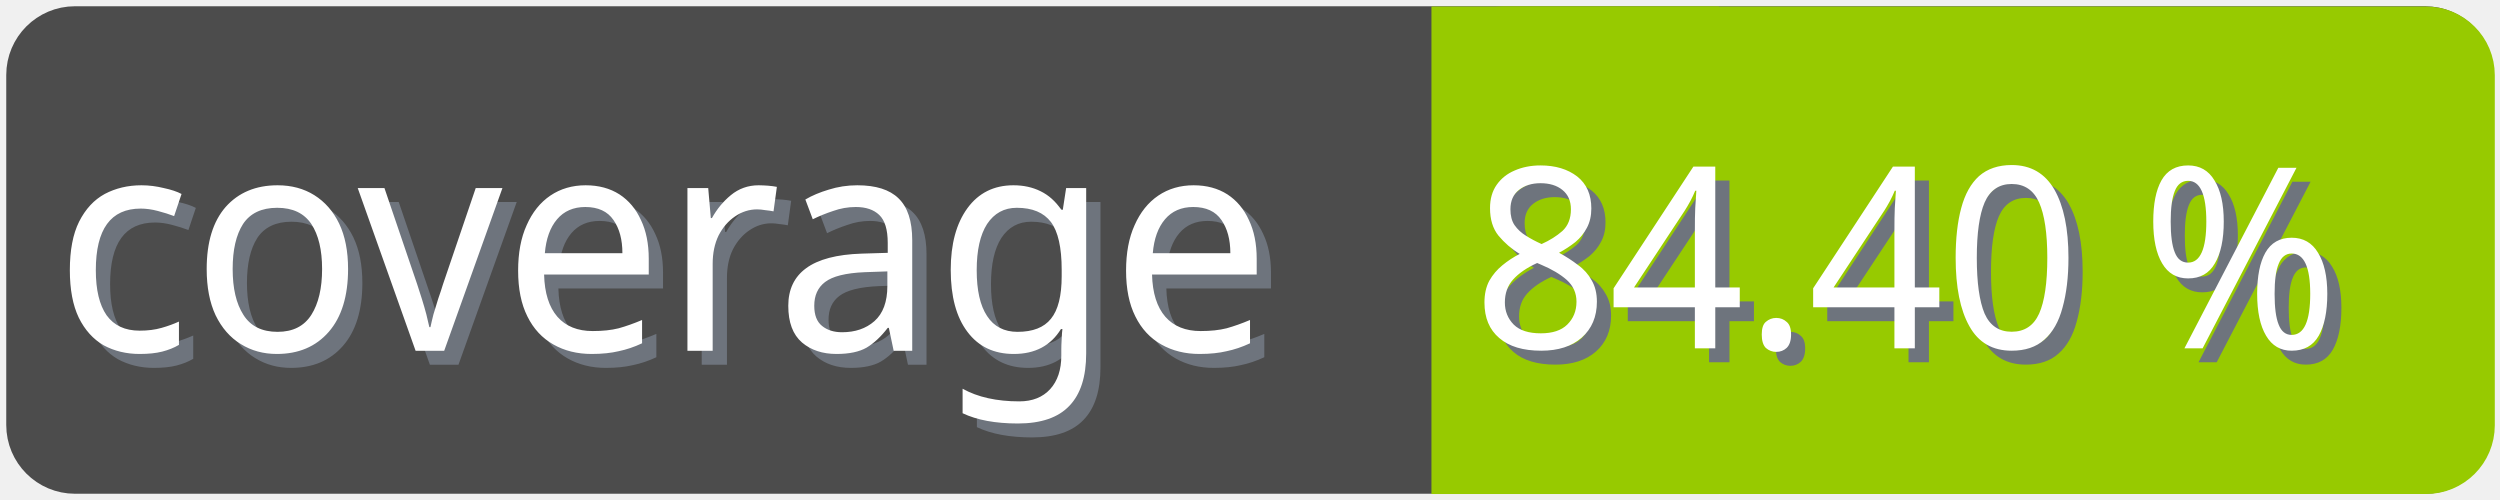
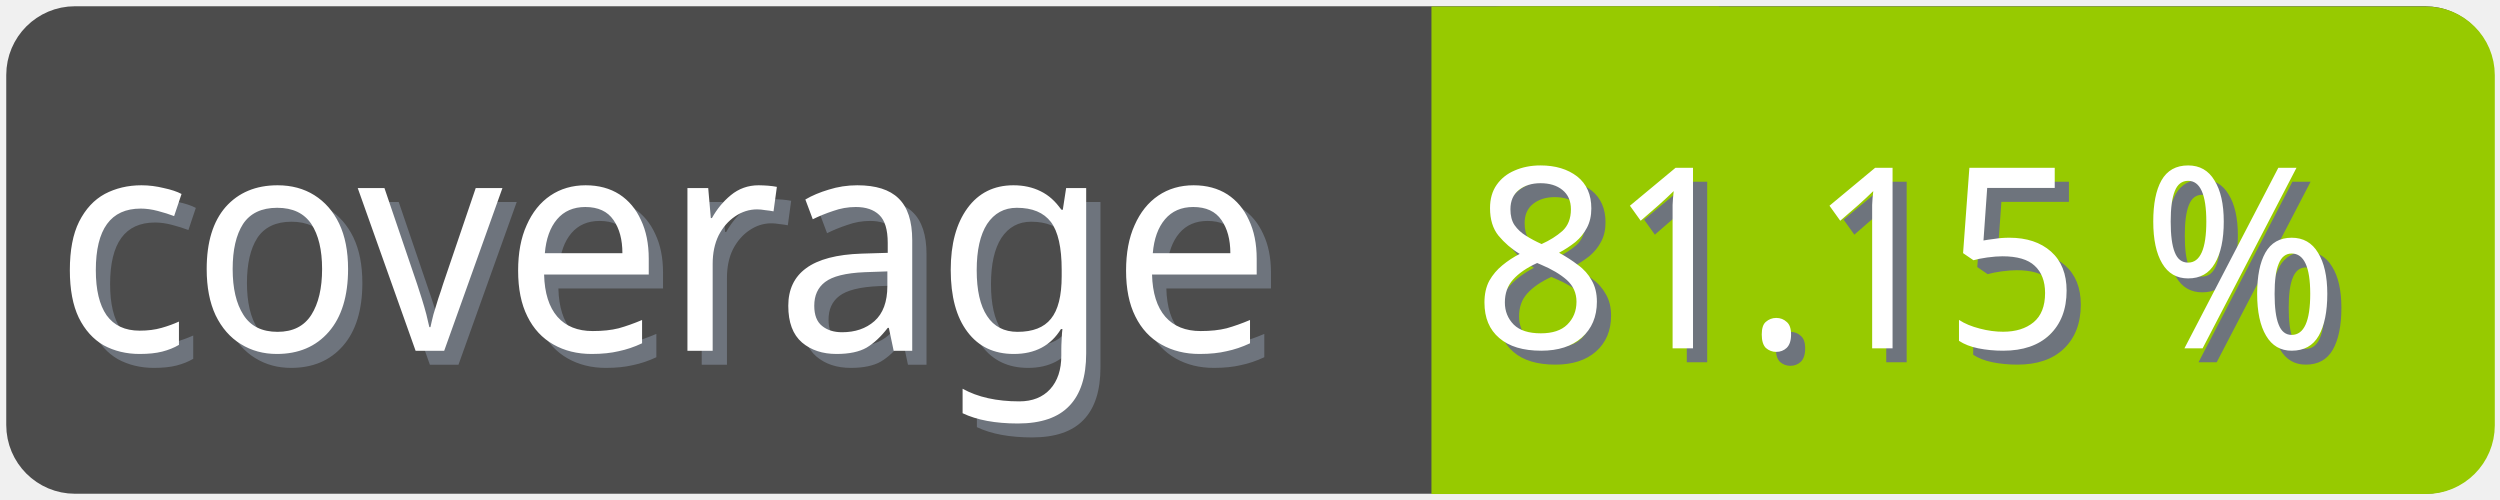
<svg xmlns="http://www.w3.org/2000/svg" width="100" height="20">
  <g>
    <rect fill="none" id="canvas_background" height="22" width="102" y="-1" x="-1" />
  </g>
  <g>
    <rect rx="2" id="svg_1" height="18" width="98" y="1" x="1" stroke-width="1.5" stroke="#4c4c4c" fill="#4c4c4c" />
    <text transform="matrix(0.95, 0, 0, 1.01133, 0.0809801, -0.0237383)" font-weight="normal" xml:space="preserve" text-anchor="start" font-family="'Trebuchet MS', Gadget, sans-serif" font-size="12" id="svg_8" y="14.45" x="2.8" stroke-width="0" stroke="#4c4c4c" fill="#6e747d">coverage</text>
    <text transform="matrix(0.95, 0, 0, 1.01133, 0.0809801, -0.0237383)" font-weight="normal" xml:space="preserve" text-anchor="start" font-family="'Trebuchet MS', Gadget, sans-serif" font-size="12" id="svg_3" y="13.9" x="2.2" stroke-width="0" stroke="#4c4c4c" fill="#ffffff">coverage</text>
    <rect rx="2" id="svg_5" height="18" width="40.905" y="1.011" x="58.137" stroke-width="1.5" stroke="#97ca00" fill="#97ca00" />
    <rect id="svg_7" height="18" width="10" y="1.011" x="58.008" stroke-width="1.5" stroke="#97ca00" fill="#97ca00" />
-     <text transform="matrix(0.95, 0, 0, 1.01133, 0.0809801, -0.0237383)" font-weight="normal" xml:space="preserve" text-anchor="end" font-family="'Trebuchet MS', Gadget, sans-serif" font-size="10" id="svg_10" y="14.35" x="99" stroke-width="0" stroke="#4c4c4c" fill="#6e747d">84.40 %</text>
-     <text transform="matrix(0.95, 0, 0, 1.01133, 0.0809801, -0.0237383)" font-weight="normal" xml:space="preserve" text-anchor="end" font-family="'Trebuchet MS', Gadget, sans-serif" font-size="10" id="svg_9" y="13.8" x="98.4" stroke-width="0" stroke="#4c4c4c" fill="#ffffff">84.40 %</text>
+     <text transform="matrix(0.95, 0, 0, 1.01133, 0.0809801, -0.0237383)" font-weight="normal" xml:space="preserve" text-anchor="end" font-family="'Trebuchet MS', Gadget, sans-serif" font-size="10" id="svg_10" y="14.35" x="99" stroke-width="0" stroke="#4c4c4c" fill="#6e747d">81.15 %</text>
+     <text transform="matrix(0.95, 0, 0, 1.01133, 0.0809801, -0.0237383)" font-weight="normal" xml:space="preserve" text-anchor="end" font-family="'Trebuchet MS', Gadget, sans-serif" font-size="10" id="svg_9" y="13.8" x="98.4" stroke-width="0" stroke="#4c4c4c" fill="#ffffff">81.15 %</text>
  </g>
</svg>
